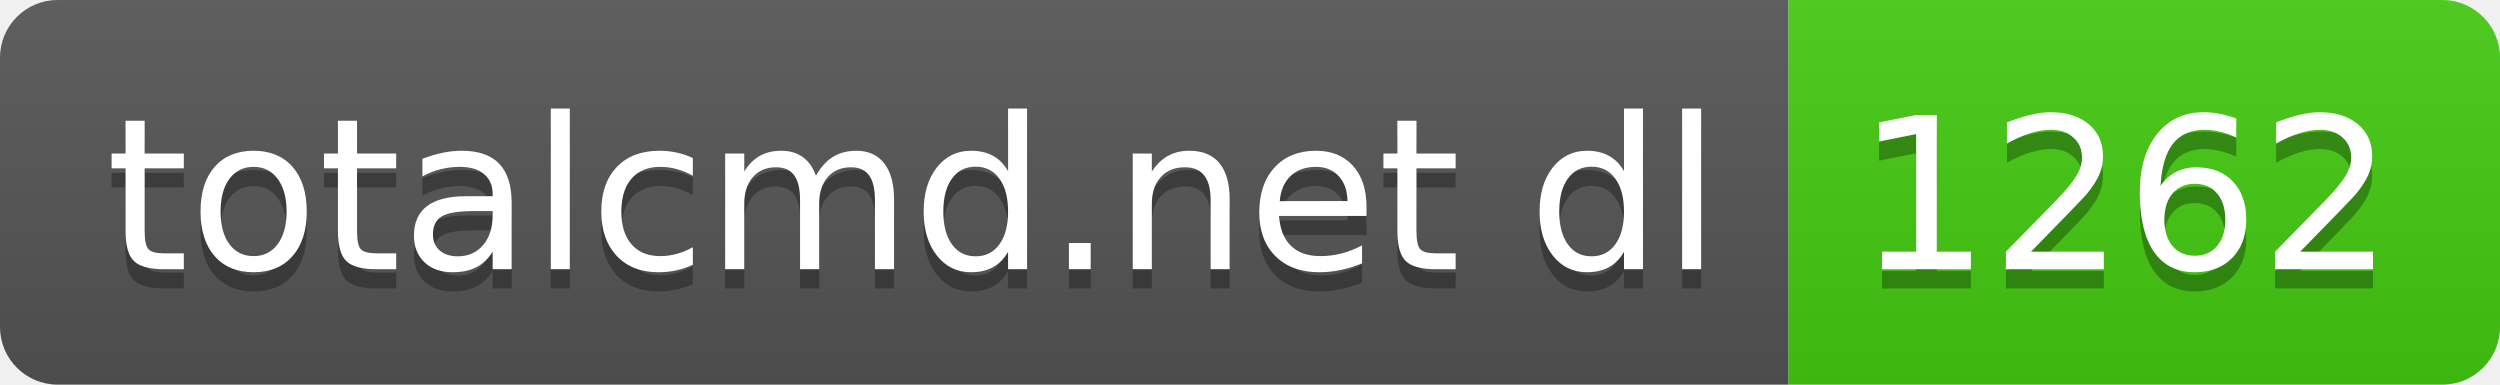
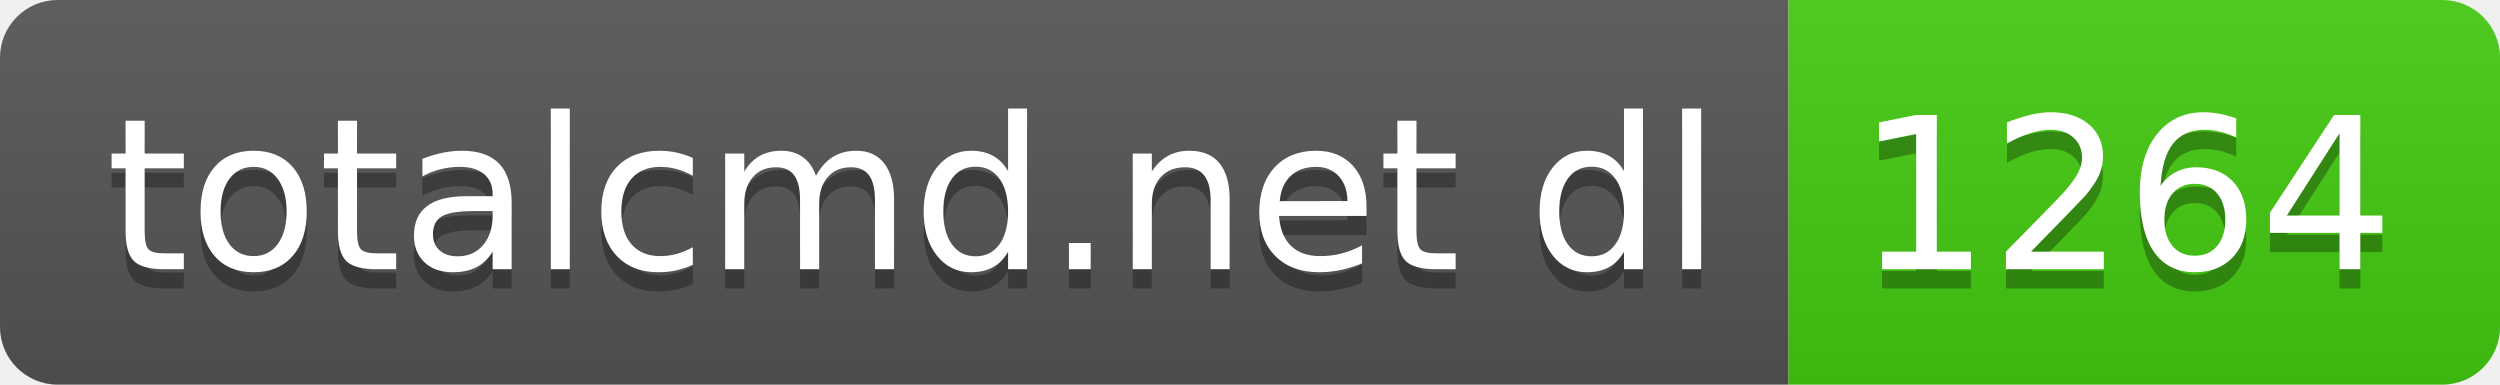
- <svg xmlns="http://www.w3.org/2000/svg" width="130" height="20" role="img" aria-label="totalcmd.net dl: 1262">
+ <svg xmlns="http://www.w3.org/2000/svg" width="130" height="20" role="img" aria-label="totalcmd.net dl: 1264">
  <linearGradient id="s" x2="0" y2="100%">
    <stop offset="0" stop-color="#bbb" stop-opacity=".1" />
    <stop offset="1" stop-opacity=".1" />
  </linearGradient>
  <clipPath id="r">
    <rect width="130" height="20" rx="3" fill="#fff" />
  </clipPath>
  <g clip-path="url(#r)">
    <rect width="93" height="20" fill="#555" />
    <rect x="93" width="37" height="20" fill="#4c1" />
    <rect width="130" height="20" fill="url(#s)" />
  </g>
  <g fill="#fff" text-anchor="middle" font-family="Verdana,Geneva,DejaVu Sans,sans-serif" text-rendering="geometricPrecision" font-size="110">
    <text aria-hidden="true" x="475" y="150" fill="#010101" fill-opacity=".3" transform="scale(.1)" textLength="830">totalcmd.net dl</text>
    <text x="475" y="140" transform="scale(.1)" fill="#fff" textLength="830">totalcmd.net dl</text>
-     <text aria-hidden="true" x="1105" y="150" fill="#010101" fill-opacity=".3" transform="scale(.1)" textLength="270">1262</text>
-     <text x="1105" y="140" transform="scale(.1)" fill="#fff" textLength="270">1262</text>
+     <text aria-hidden="true" x="1105" y="150" fill="#010101" fill-opacity=".3" transform="scale(.1)" textLength="270">1264</text>
+     <text x="1105" y="140" transform="scale(.1)" fill="#fff" textLength="270">1264</text>
  </g>
</svg>
